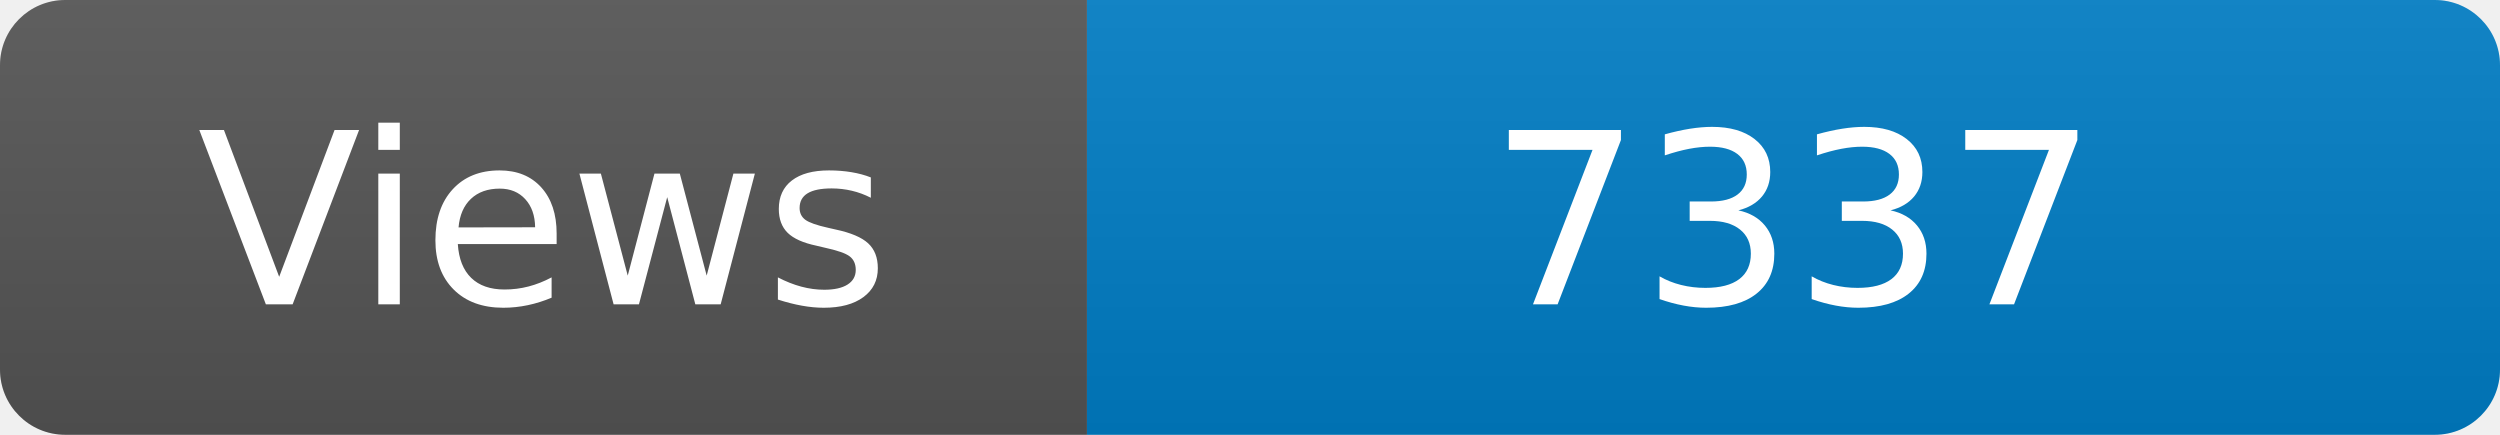
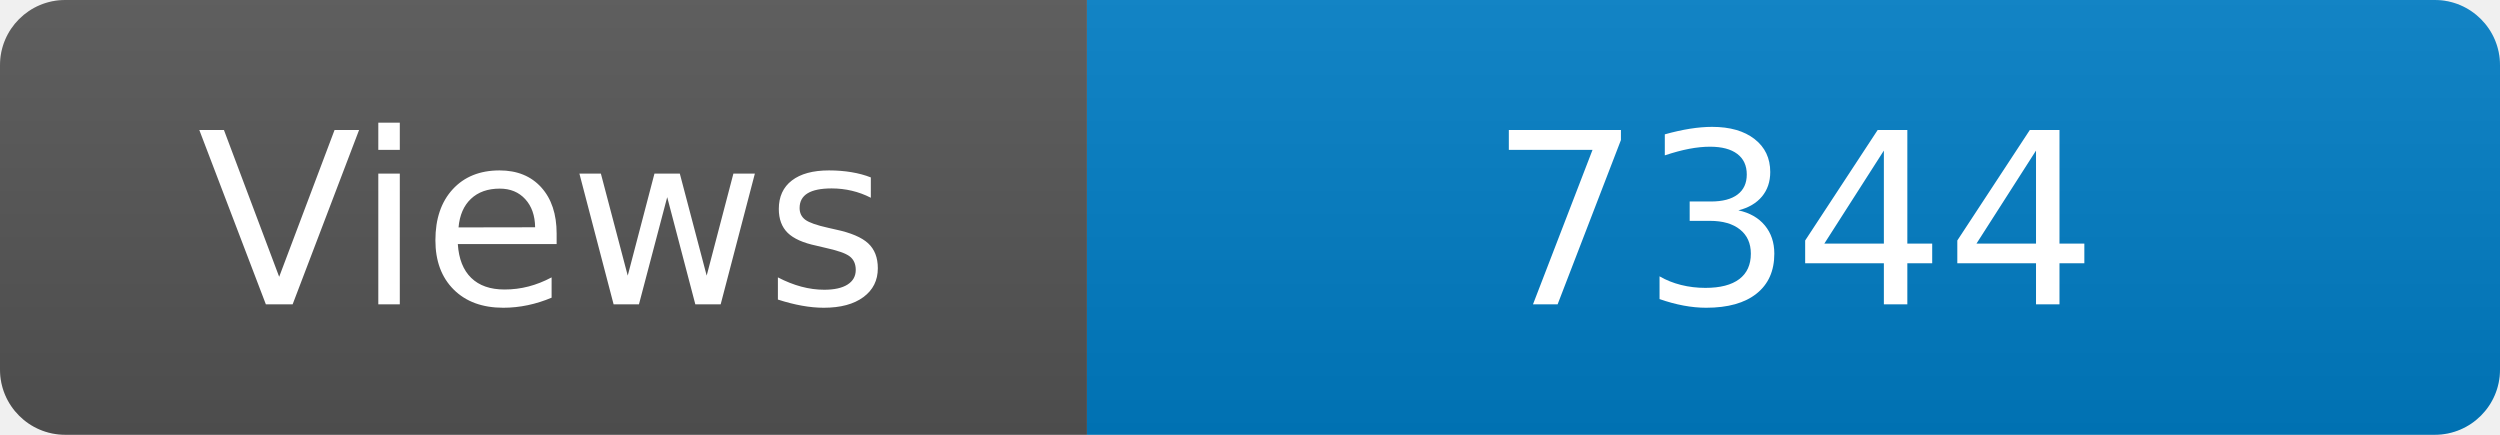
<svg xmlns="http://www.w3.org/2000/svg" width="115" height="20" role="img" aria-label="Maintained?: yes">
  <linearGradient id="s" x2="0" y2="100%">
    <stop offset="0" stop-color="#bbb" stop-opacity=".1" />
    <stop offset="1" stop-opacity=".1" />
  </linearGradient>
  <clipPath id="r">
    <rect width="115" height="20" rx="3" fill="#fff" />
  </clipPath>
  <g clip-path="url(#r)">
    <rect width="50" height="20" fill="#555" />
    <rect x="50" width="160" height="20" fill="#007ec6" />
    <rect width="115" height="20" fill="url(#s)" />
  </g>
  <g fill="#fff" text-anchor="middle" font-family="Verdana,Geneva,DejaVu Sans,sans-serif" font-size="110">
    <text x="250" y="140" transform="scale(.1)" fill="#fff">Views</text>
-     <text x="825" y="140" transform="scale(.1)" fill="#fff">7337</text>
+     <text x="825" y="140" transform="scale(.1)" fill="#fff">7344</text>
  </g>
</svg>
